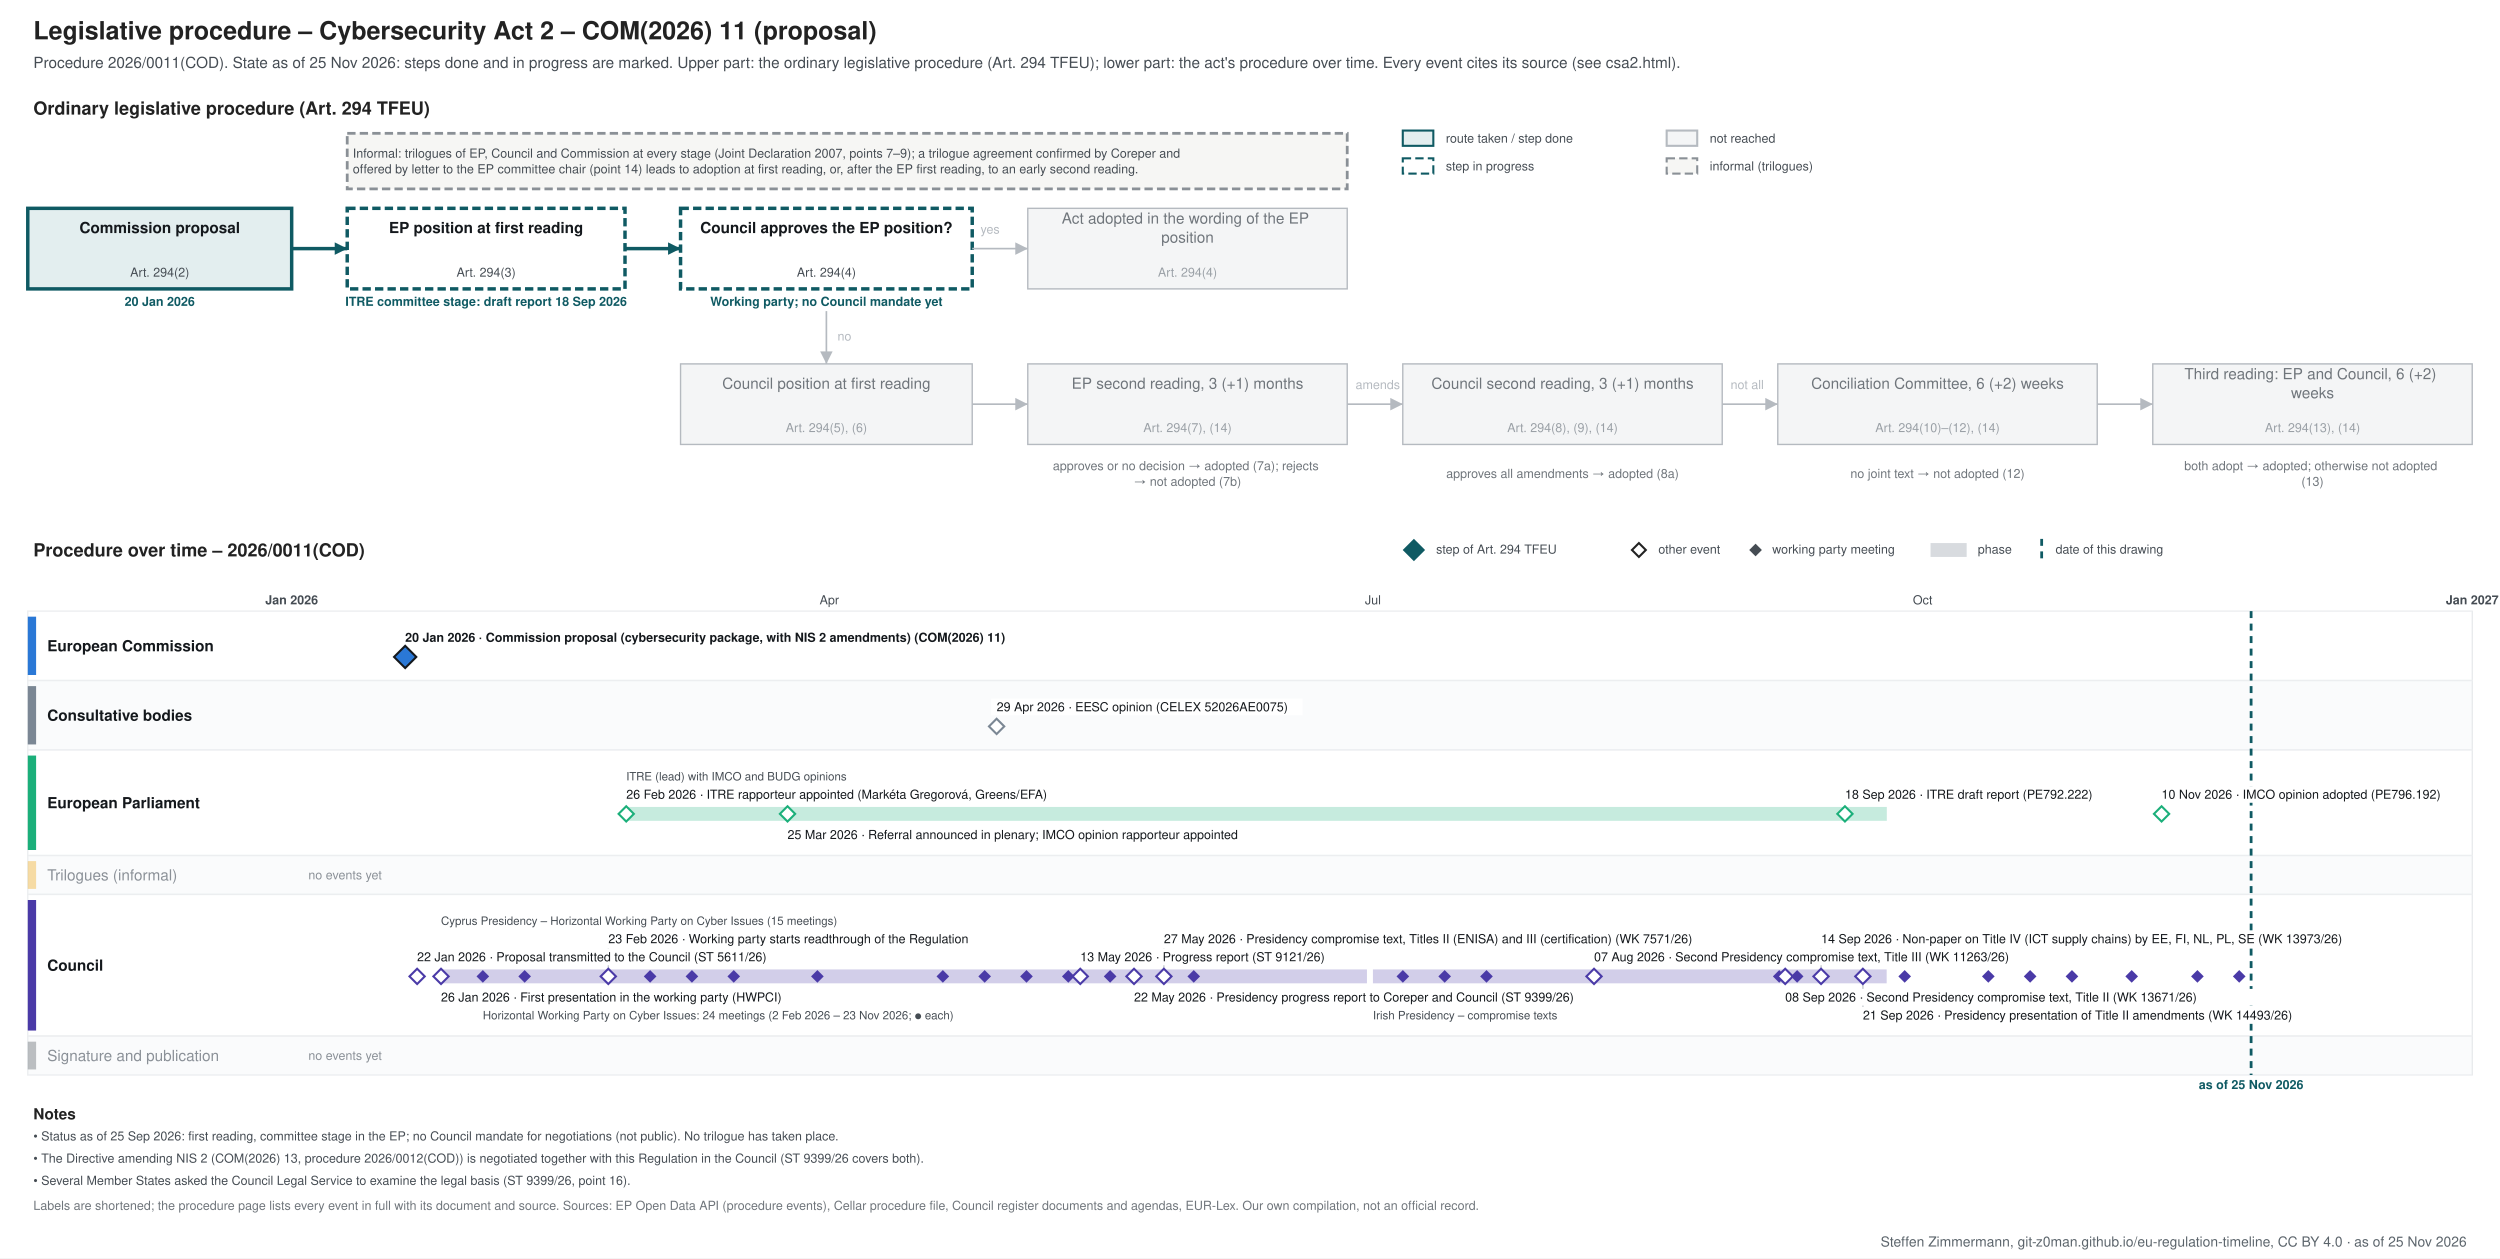
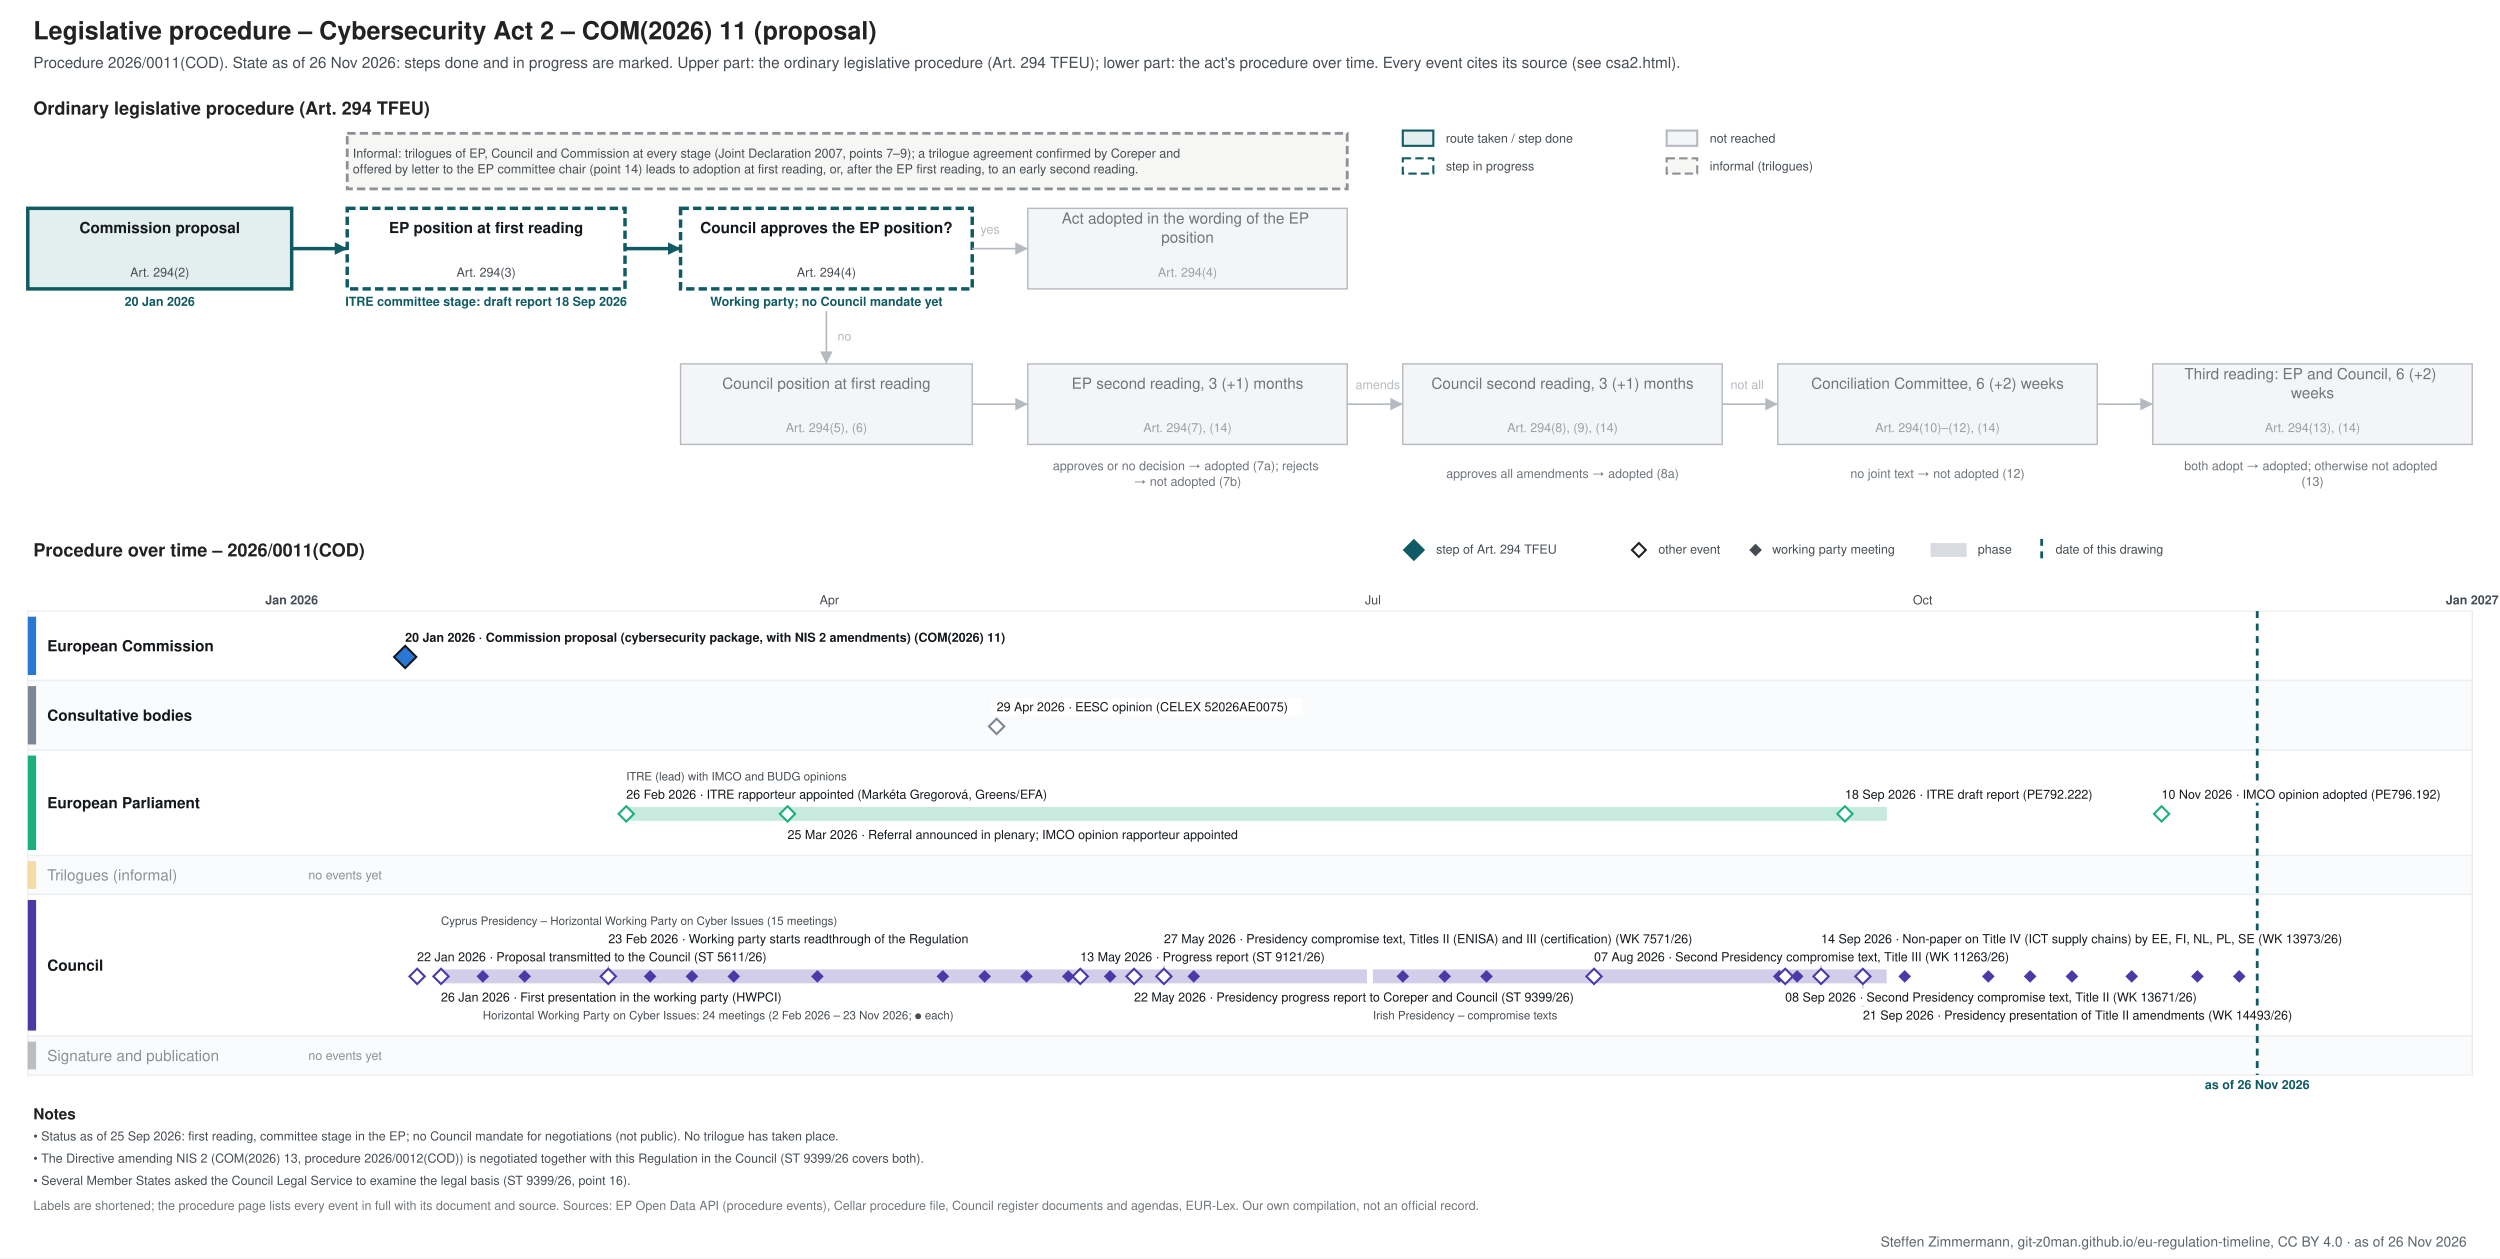
<svg xmlns="http://www.w3.org/2000/svg" xmlns:xlink="http://www.w3.org/1999/xlink" width="1800" height="906" viewBox="0 0 1800 906" font-family="&quot;Source Sans 3&quot;, Helvetica, Arial, sans-serif">
  <rect width="1800" height="906" fill="#ffffff" />
-   <g class="procedure" data-route="" data-state="ongoing" data-as_of="2026-11-25">
+   <g class="procedure" data-route="" data-state="ongoing" data-as_of="2026-11-26">
    <text font-size="18" fill="#222222" text-anchor="start" font-weight="bold">
      <tspan x="24.0" y="28.3">Legislative procedure – Cybersecurity Act 2 – COM(2026) 11 (proposal)</tspan>
    </text>
    <text font-size="11" fill="#454c53" text-anchor="start">
-       <tspan x="24.0" y="48.9">Procedure 2026/0011(COD). State as of 25 Nov 2026: steps done and in progress are marked. Upper part: the ordinary legislative procedure (Art. 294 TFEU); lower part: the act's procedure over time. Every event cites its source (see csa2.html).</tspan>
+       <tspan x="24.0" y="48.9">Procedure 2026/0011(COD). State as of 26 Nov 2026: steps done and in progress are marked. Upper part: the ordinary legislative procedure (Art. 294 TFEU); lower part: the act's procedure over time. Every event cites its source (see csa2.html).</tspan>
    </text>
    <text font-size="13" fill="#222222" text-anchor="start" font-weight="bold">
      <tspan x="24.0" y="82.5">Ordinary legislative procedure (Art. 294 TFEU)</tspan>
    </text>
    <rect x="1010.0" y="94.0" width="22.0" height="11.0" fill="#e3eeef" stroke="#0f5a63" stroke-width="1.5" />
    <text font-size="9" fill="#454c53" text-anchor="start">
      <tspan x="1041.0" y="102.7">route taken / step done</tspan>
    </text>
    <rect x="1010.0" y="114.0" width="22.0" height="11.0" fill="#ffffff" stroke="#0f5a63" stroke-dasharray="6 3" stroke-width="1.5" />
    <text font-size="9" fill="#454c53" text-anchor="start">
      <tspan x="1041.0" y="122.7">step in progress</tspan>
    </text>
    <rect x="1200.0" y="94.0" width="22.0" height="11.0" fill="#f4f5f6" stroke="#b5bac0" stroke-width="1.5" />
    <text font-size="9" fill="#454c53" text-anchor="start">
      <tspan x="1231.0" y="102.7">not reached</tspan>
    </text>
    <rect x="1200.0" y="114.0" width="22.0" height="11.0" fill="#f6f6f4" stroke="#8a9096" stroke-dasharray="6 3" stroke-width="1.5" />
    <text font-size="9" fill="#454c53" text-anchor="start">
      <tspan x="1231.0" y="122.7">informal (trilogues)</tspan>
    </text>
    <rect x="20.0" y="150.0" width="190.0" height="58.0" fill="#e3eeef" stroke="#0f5a63" stroke-width="2.5" />
    <text font-size="11" fill="#14181c" text-anchor="middle" font-weight="bold">
      <tspan x="115.0" y="167.8">Commission proposal</tspan>
    </text>
    <text font-size="9" fill="#454c53" text-anchor="middle">
      <tspan x="115.0" y="199.2">Art. 294(2)</tspan>
    </text>
    <text font-size="9" fill="#0f5a63" text-anchor="middle" font-weight="bold">
      <tspan x="115.0" y="220.2">20 Jan 2026</tspan>
    </text>
    <rect x="250.0" y="150.0" width="200.0" height="58.0" fill="#ffffff" stroke="#0f5a63" stroke-dasharray="6 3" stroke-width="2.5" />
    <text font-size="11" fill="#14181c" text-anchor="middle" font-weight="bold">
      <tspan x="350.0" y="167.8">EP position at first reading</tspan>
    </text>
    <text font-size="9" fill="#454c53" text-anchor="middle">
      <tspan x="350.0" y="199.2">Art. 294(3)</tspan>
    </text>
    <text font-size="9" fill="#0f5a63" text-anchor="middle" font-weight="bold">
      <tspan x="350.0" y="220.2">ITRE committee stage: draft report 18 Sep 2026</tspan>
    </text>
    <rect x="490.0" y="150.0" width="210.0" height="58.0" fill="#ffffff" stroke="#0f5a63" stroke-dasharray="6 3" stroke-width="2.5" />
    <text font-size="11" fill="#14181c" text-anchor="middle" font-weight="bold">
      <tspan x="595.0" y="167.8">Council approves the EP position?</tspan>
    </text>
    <text font-size="9" fill="#454c53" text-anchor="middle">
      <tspan x="595.0" y="199.2">Art. 294(4)</tspan>
    </text>
    <text font-size="9" fill="#0f5a63" text-anchor="middle" font-weight="bold">
      <tspan x="595.0" y="220.2">Working party; no Council mandate yet</tspan>
    </text>
    <rect x="740.0" y="150.0" width="230.0" height="58.0" fill="#f4f5f6" stroke="#b5bac0" stroke-width="1" />
    <text font-size="11" fill="#6f757b" text-anchor="middle">
      <tspan x="855.0" y="161.0">Act adopted in the wording of the EP</tspan>
      <tspan x="855.0" y="174.7">position</tspan>
    </text>
    <text font-size="9" fill="#9aa0a6" text-anchor="middle">
      <tspan x="855.0" y="199.2">Art. 294(4)</tspan>
    </text>
    <rect x="490.0" y="262.0" width="210.0" height="58.0" fill="#f4f5f6" stroke="#b5bac0" stroke-width="1" />
    <text font-size="11" fill="#6f757b" text-anchor="middle">
      <tspan x="595.0" y="279.9">Council position at first reading</tspan>
    </text>
    <text font-size="9" fill="#9aa0a6" text-anchor="middle">
      <tspan x="595.0" y="311.1">Art. 294(5), (6)</tspan>
    </text>
    <rect x="740.0" y="262.0" width="230.0" height="58.0" fill="#f4f5f6" stroke="#b5bac0" stroke-width="1" />
    <text font-size="11" fill="#6f757b" text-anchor="middle">
      <tspan x="855.0" y="279.9">EP second reading, 3 (+1) months</tspan>
    </text>
    <text font-size="9" fill="#9aa0a6" text-anchor="middle">
      <tspan x="855.0" y="311.1">Art. 294(7), (14)</tspan>
    </text>
    <rect x="1010.0" y="262.0" width="230.0" height="58.0" fill="#f4f5f6" stroke="#b5bac0" stroke-width="1" />
    <text font-size="11" fill="#6f757b" text-anchor="middle">
      <tspan x="1125.0" y="279.9">Council second reading, 3 (+1) months</tspan>
    </text>
    <text font-size="9" fill="#9aa0a6" text-anchor="middle">
      <tspan x="1125.0" y="311.1">Art. 294(8), (9), (14)</tspan>
    </text>
    <rect x="1280.0" y="262.0" width="230.0" height="58.0" fill="#f4f5f6" stroke="#b5bac0" stroke-width="1" />
    <text font-size="11" fill="#6f757b" text-anchor="middle">
      <tspan x="1395.0" y="279.9">Conciliation Committee, 6 (+2) weeks</tspan>
    </text>
    <text font-size="9" fill="#9aa0a6" text-anchor="middle">
      <tspan x="1395.0" y="311.1">Art. 294(10)–(12), (14)</tspan>
    </text>
    <rect x="1550.0" y="262.0" width="230.0" height="58.0" fill="#f4f5f6" stroke="#b5bac0" stroke-width="1" />
    <text font-size="11" fill="#6f757b" text-anchor="middle">
      <tspan x="1665.0" y="273.0">Third reading: EP and Council, 6 (+2)</tspan>
      <tspan x="1665.0" y="286.7">weeks</tspan>
    </text>
    <text font-size="9" fill="#9aa0a6" text-anchor="middle">
      <tspan x="1665.0" y="311.1">Art. 294(13), (14)</tspan>
    </text>
    <text font-size="9" fill="#6f757b" text-anchor="middle">
      <tspan x="855.0" y="338.5">approves or no decision → adopted (7a); rejects</tspan>
      <tspan x="855.0" y="349.8">→ not adopted (7b)</tspan>
    </text>
    <text font-size="9" fill="#6f757b" text-anchor="middle">
      <tspan x="1125.0" y="344.1">approves all amendments → adopted (8a)</tspan>
    </text>
    <text font-size="9" fill="#6f757b" text-anchor="middle">
      <tspan x="1395.0" y="344.1">no joint text → not adopted (12)</tspan>
    </text>
    <text font-size="9" fill="#6f757b" text-anchor="middle">
      <tspan x="1665.0" y="338.5">both adopt → adopted; otherwise not adopted</tspan>
      <tspan x="1665.0" y="349.8">(13)</tspan>
    </text>
    <polyline points="210.0,179.0 250.0,179.0" fill="none" stroke="#0f5a63" stroke-width="2.5" />
    <polygon points="250.0,179.0 241.0,183.5 241.0,174.5" fill="#0f5a63" />
    <polyline points="450.0,179.0 490.0,179.0" fill="none" stroke="#0f5a63" stroke-width="2.5" />
    <polygon points="490.0,179.0 481.0,183.5 481.0,174.5" fill="#0f5a63" />
    <polyline points="700.0,179.0 740.0,179.0" fill="none" stroke="#b5bac0" stroke-width="1.2" />
    <polygon points="740.0,179.0 731.0,183.5 731.0,174.5" fill="#b5bac0" />
    <text font-size="9" fill="#b5bac0" text-anchor="start">
      <tspan x="706.0" y="168.2">yes</tspan>
    </text>
    <polyline points="595.0,224.0 595.0,262.0" fill="none" stroke="#b5bac0" stroke-width="1.2" />
    <polygon points="595.0,262.0 590.5,253.0 599.5,253.0" fill="#b5bac0" />
    <text font-size="9" fill="#b5bac0" text-anchor="start">
      <tspan x="603.0" y="245.2">no</tspan>
    </text>
    <polyline points="700.0,291.0 740.0,291.0" fill="none" stroke="#b5bac0" stroke-width="1.2" />
    <polygon points="740.0,291.0 731.0,295.5 731.0,286.5" fill="#b5bac0" />
    <polyline points="970.0,291.0 1010.0,291.0" fill="none" stroke="#b5bac0" stroke-width="1.2" />
    <polygon points="1010.0,291.0 1001.0,295.5 1001.0,286.5" fill="#b5bac0" />
    <polyline points="1240.0,291.0 1280.0,291.0" fill="none" stroke="#b5bac0" stroke-width="1.2" />
    <polygon points="1280.0,291.0 1271.0,295.5 1271.0,286.5" fill="#b5bac0" />
    <polyline points="1510.0,291.0 1550.0,291.0" fill="none" stroke="#b5bac0" stroke-width="1.2" />
    <polygon points="1550.0,291.0 1541.0,295.5 1541.0,286.5" fill="#b5bac0" />
    <text font-size="9" fill="#b5bac0" text-anchor="start">
      <tspan x="976.0" y="280.1">amends</tspan>
    </text>
    <text font-size="9" fill="#b5bac0" text-anchor="start">
      <tspan x="1246.0" y="280.1">not all</tspan>
    </text>
    <rect x="250.0" y="96.0" width="720.0" height="40.0" fill="#f6f6f4" stroke="#8a9096" stroke-dasharray="6 3" stroke-width="2" />
    <text font-size="9" fill="#454c53" text-anchor="start">
      <tspan x="254.0" y="113.5">Informal: trilogues of EP, Council and Commission at every stage (Joint Declaration 2007, points 7–9); a trilogue agreement confirmed by Coreper and</tspan>
      <tspan x="254.0" y="124.8">offered by letter to the EP committee chair (point 14) leads to adoption at first reading, or, after the EP first reading, to an early second reading.</tspan>
    </text>
    <text font-size="13" fill="#222222" text-anchor="start" font-weight="bold">
      <tspan x="24.0" y="400.6">Procedure over time – 2026/0011(COD)</tspan>
    </text>
    <polygon points="1018,389 1025,396 1018,403 1011,396" fill="#0f5a63" stroke="#0f5a63" stroke-width="1.5" />
    <text font-size="9" fill="#454c53" text-anchor="start">
      <tspan x="1034.0" y="398.6">step of Art. 294 TFEU</tspan>
    </text>
    <polygon points="1180,391 1185,396 1180,401 1175,396" fill="#ffffff" stroke="#222222" stroke-width="1.5" />
    <text font-size="9" fill="#454c53" text-anchor="start">
      <tspan x="1194.0" y="398.6">other event</tspan>
    </text>
    <polygon points="1264,392.5 1267.5,396 1264,399.5 1260.5,396" fill="#454c53" stroke="#454c53" stroke-width="1.5" />
    <text font-size="9" fill="#454c53" text-anchor="start">
      <tspan x="1276.0" y="398.6">working party meeting</tspan>
    </text>
    <rect x="1390.0" y="391.0" width="26.0" height="10.0" fill="#7b8794" stroke="none" opacity="0.3" />
    <text font-size="9" fill="#454c53" text-anchor="start">
      <tspan x="1424.0" y="398.6">phase</tspan>
    </text>
    <line x1="1470.0" y1="388.0" x2="1470.0" y2="403.0" stroke="#0f5a63" stroke-width="2" stroke-dasharray="5 4" />
    <text font-size="9" fill="#454c53" text-anchor="start">
      <tspan x="1480.0" y="398.6">date of this drawing</tspan>
    </text>
    <line x1="210.0" y1="440.0" x2="210.0" y2="774.0" stroke="#b5bac0" stroke-width="1" />
    <text font-size="9" fill="#454c53" text-anchor="middle" font-weight="bold">
      <tspan x="210.0" y="435.1">Jan 2026</tspan>
    </text>
    <line x1="343.3" y1="440.0" x2="343.3" y2="774.0" stroke="#e3e6e9" stroke-width="1" />
    <line x1="463.8" y1="440.0" x2="463.8" y2="774.0" stroke="#e3e6e9" stroke-width="1" />
    <line x1="597.1" y1="440.0" x2="597.1" y2="774.0" stroke="#e3e6e9" stroke-width="1" />
    <text font-size="9" fill="#454c53" text-anchor="middle">
      <tspan x="597.1" y="435.1">Apr</tspan>
    </text>
    <line x1="726.2" y1="440.0" x2="726.2" y2="774.0" stroke="#e3e6e9" stroke-width="1" />
    <line x1="859.5" y1="440.0" x2="859.5" y2="774.0" stroke="#e3e6e9" stroke-width="1" />
    <line x1="988.5" y1="440.0" x2="988.5" y2="774.0" stroke="#e3e6e9" stroke-width="1" />
    <text font-size="9" fill="#454c53" text-anchor="middle">
      <tspan x="988.5" y="435.1">Jul</tspan>
    </text>
    <line x1="1121.9" y1="440.0" x2="1121.9" y2="774.0" stroke="#e3e6e9" stroke-width="1" />
    <line x1="1255.2" y1="440.0" x2="1255.2" y2="774.0" stroke="#e3e6e9" stroke-width="1" />
    <line x1="1384.3" y1="440.0" x2="1384.3" y2="774.0" stroke="#e3e6e9" stroke-width="1" />
    <text font-size="9" fill="#454c53" text-anchor="middle">
      <tspan x="1384.3" y="435.1">Oct</tspan>
    </text>
    <line x1="1517.6" y1="440.0" x2="1517.6" y2="774.0" stroke="#e3e6e9" stroke-width="1" />
    <line x1="1646.7" y1="440.0" x2="1646.7" y2="774.0" stroke="#e3e6e9" stroke-width="1" />
    <line x1="1780.0" y1="440.0" x2="1780.0" y2="774.0" stroke="#b5bac0" stroke-width="1" />
    <text font-size="9" fill="#454c53" text-anchor="middle" font-weight="bold">
      <tspan x="1780.0" y="435.1">Jan 2027</tspan>
    </text>
    <rect x="20.0" y="440.0" width="1760.0" height="50.0" fill="#ffffff" stroke="#eceef0" />
    <rect x="20.0" y="444.0" width="6.0" height="42.0" fill="#2a78d6" stroke="none" />
    <text font-size="11" fill="#14181c" text-anchor="start" font-weight="bold">
      <tspan x="34.0" y="468.9">European Commission</tspan>
    </text>
    <rect x="20.0" y="490.0" width="1760.0" height="50.0" fill="#fafbfc" stroke="#eceef0" />
    <rect x="20.0" y="494.0" width="6.0" height="42.0" fill="#7b8794" stroke="none" />
    <text font-size="11" fill="#14181c" text-anchor="start" font-weight="bold">
      <tspan x="34.0" y="518.9">Consultative bodies</tspan>
    </text>
    <rect x="20.0" y="540.0" width="1760.0" height="76.0" fill="#ffffff" stroke="#eceef0" />
    <rect x="20.0" y="544.0" width="6.0" height="68.0" fill="#1baf7a" stroke="none" />
    <text font-size="11" fill="#14181c" text-anchor="start" font-weight="bold">
      <tspan x="34.0" y="581.9">European Parliament</tspan>
    </text>
    <rect x="20.0" y="616.0" width="1760.0" height="28.0" fill="#fafbfc" stroke="#eceef0" />
    <rect x="20.0" y="620.0" width="6.0" height="20.0" fill="#eda100" stroke="none" opacity="0.35" />
    <text font-size="11" fill="#8a9097" text-anchor="start">
      <tspan x="34.0" y="633.9">Trilogues (informal)</tspan>
    </text>
    <text font-size="9" fill="#8a9097" text-anchor="start">
      <tspan x="222.0" y="633.1">no events yet</tspan>
    </text>
    <rect x="20.0" y="644.0" width="1760.0" height="102.0" fill="#ffffff" stroke="#eceef0" />
    <rect x="20.0" y="648.0" width="6.0" height="94.0" fill="#4a3aa7" stroke="none" />
    <text font-size="11" fill="#14181c" text-anchor="start" font-weight="bold">
      <tspan x="34.0" y="698.9">Council</tspan>
    </text>
    <rect x="20.0" y="746.0" width="1760.0" height="28.0" fill="#fafbfc" stroke="#eceef0" />
    <rect x="20.0" y="750.0" width="6.0" height="20.0" fill="#454c53" stroke="none" opacity="0.35" />
    <text font-size="11" fill="#8a9097" text-anchor="start">
      <tspan x="34.0" y="763.9">Signature and publication</tspan>
    </text>
    <text font-size="9" fill="#8a9097" text-anchor="start">
      <tspan x="222.0" y="763.1">no events yet</tspan>
    </text>
-     <line x1="1620.8" y1="440.0" x2="1620.8" y2="774.0" stroke="#0f5a63" stroke-width="2" stroke-dasharray="5 4" />
+     <line x1="1625.2" y1="440.0" x2="1625.2" y2="774.0" stroke="#0f5a63" stroke-width="2" stroke-dasharray="5 4" />
    <text font-size="9" fill="#0f5a63" text-anchor="middle" font-weight="bold">
-       <tspan x="1620.8" y="784.1">as of 25 Nov 2026</tspan>
+       <tspan x="1625.2" y="784.1">as of 26 Nov 2026</tspan>
    </text>
    <rect x="287.7" y="453.0" width="483.0" height="12.0" fill="#ffffff" />
    <a xlink:href="https://eur-lex.europa.eu/legal-content/EN/TXT/?uri=CELEX:52026PC0011" target="_blank">
      <text font-size="9" fill="#14181c" text-anchor="start" font-weight="bold">
        <tspan x="291.7" y="462.1">20 Jan 2026 · Commission proposal (cybersecurity package, with NIS 2 amendments) (COM(2026) 11)</tspan>
      </text>
    </a>
    <a xlink:href="https://eur-lex.europa.eu/legal-content/EN/TXT/?uri=CELEX:52026PC0011" target="_blank">
      <polygon points="291.726,465 299.726,473 291.726,481 283.726,473" fill="#2a78d6" stroke="#14181c" stroke-width="1.5" />
    </a>
    <rect x="713.6" y="503.0" width="224.2" height="12.0" fill="#ffffff" />
    <a xlink:href="https://eur-lex.europa.eu/legal-content/EN/TXT/?uri=CELEX:52026AE0075" target="_blank">
      <text font-size="9" fill="#14181c" text-anchor="start">
        <tspan x="717.6" y="512.1">29 Apr 2026 · EESC opinion (CELEX 52026AE0075)</tspan>
      </text>
    </a>
    <a xlink:href="https://eur-lex.europa.eu/legal-content/EN/TXT/?uri=CELEX:52026AE0075" target="_blank">
      <polygon points="717.562,517.5 723.062,523 717.562,528.5 712.062,523" fill="#ffffff" stroke="#7b8794" stroke-width="1.5" />
    </a>
    <rect x="450.9" y="581.0" width="907.6" height="10.0" fill="#1baf7a" stroke="none" opacity="0.25" />
    <rect x="446.9" y="566.0" width="341.7" height="12.0" fill="#ffffff" />
    <text font-size="9" fill="#14181c" text-anchor="start">
      <tspan x="450.9" y="575.1">26 Feb 2026 · ITRE rapporteur appointed (Markéta Gregorová, Greens/EFA)</tspan>
    </text>
    <rect x="563.0" y="595.0" width="374.6" height="12.0" fill="#ffffff" />
    <text font-size="9" fill="#14181c" text-anchor="start">
      <tspan x="567.0" y="604.1">25 Mar 2026 · Referral announced in plenary; IMCO opinion rapporteur appointed</tspan>
    </text>
    <rect x="1324.4" y="566.0" width="210.1" height="12.0" fill="#ffffff" />
    <a xlink:href="https://www.europarl.europa.eu/doceo/document/ITRE-PR-792222_EN.docx" target="_blank">
      <text font-size="9" fill="#14181c" text-anchor="start">
        <tspan x="1328.4" y="575.1">18 Sep 2026 · ITRE draft report (PE792.222)</tspan>
      </text>
    </a>
    <rect x="1552.3" y="566.0" width="224.2" height="12.0" fill="#ffffff" />
    <a xlink:href="https://www.europarl.europa.eu/doceo/document/IMCO-AD-796192_EN.pdf" target="_blank">
      <text font-size="9" fill="#14181c" text-anchor="start">
        <tspan x="1556.3" y="575.1">10 Nov 2026 · IMCO opinion adopted (PE796.192)</tspan>
      </text>
    </a>
    <text font-size="8.3" fill="#454c53" text-anchor="start">
      <tspan x="450.9" y="561.9">ITRE (lead) with IMCO and BUDG opinions</tspan>
    </text>
    <g>
      <polygon points="450.877,580.5 456.377,586 450.877,591.5 445.377,586" fill="#ffffff" stroke="#1baf7a" stroke-width="1.5" />
    </g>
    <g>
      <polygon points="567.014,580.5 572.514,586 567.014,591.5 561.514,586" fill="#ffffff" stroke="#1baf7a" stroke-width="1.5" />
    </g>
    <a xlink:href="https://www.europarl.europa.eu/doceo/document/ITRE-PR-792222_EN.docx" target="_blank">
      <polygon points="1328.356,580.5 1333.856,586 1328.356,591.5 1322.856,586" fill="#ffffff" stroke="#1baf7a" stroke-width="1.5" />
    </a>
    <a xlink:href="https://www.europarl.europa.eu/doceo/document/IMCO-AD-796192_EN.pdf" target="_blank">
      <polygon points="1556.329,580.5 1561.829,586 1556.329,591.5 1550.829,586" fill="#ffffff" stroke="#1baf7a" stroke-width="1.5" />
    </a>
    <rect x="317.5" y="698.0" width="666.7" height="10.0" fill="#4a3aa7" stroke="none" opacity="0.25" />
    <rect x="988.5" y="698.0" width="369.9" height="10.0" fill="#4a3aa7" stroke="none" opacity="0.25" />
    <line x1="438.0" y1="683.0" x2="438.0" y2="697.0" stroke="#c3c8cd" stroke-width="1" />
    <line x1="838.0" y1="683.0" x2="838.0" y2="697.0" stroke="#c3c8cd" stroke-width="1" />
    <line x1="1311.2" y1="683.0" x2="1311.2" y2="697.0" stroke="#c3c8cd" stroke-width="1" />
    <line x1="1341.3" y1="725.0" x2="1341.3" y2="709.0" stroke="#c3c8cd" stroke-width="1" />
    <rect x="296.3" y="683.0" width="299.4" height="12.0" fill="#ffffff" />
    <a xlink:href="https://data.consilium.europa.eu/doc/document/ST-5611-2026-INIT/en/pdf" target="_blank">
      <text font-size="9" fill="#14181c" text-anchor="start">
        <tspan x="300.3" y="692.1">22 Jan 2026 · Proposal transmitted to the Council (ST 5611/26)</tspan>
      </text>
    </a>
    <rect x="313.5" y="712.0" width="294.7" height="12.0" fill="#ffffff" />
    <text font-size="9" fill="#14181c" text-anchor="start">
      <tspan x="317.5" y="721.1">26 Jan 2026 · First presentation in the working party (HWPCI)</tspan>
    </text>
    <rect x="434.0" y="670.0" width="308.8" height="12.0" fill="#ffffff" />
    <text font-size="9" fill="#14181c" text-anchor="start">
      <tspan x="438.0" y="679.1">23 Feb 2026 · Working party starts readthrough of the Regulation</tspan>
    </text>
    <rect x="773.8" y="683.0" width="205.4" height="12.0" fill="#ffffff" />
    <a xlink:href="https://data.consilium.europa.eu/doc/document/ST-9121-2026-INIT/en/pdf" target="_blank">
      <text font-size="9" fill="#14181c" text-anchor="start">
        <tspan x="777.8" y="692.1">13 May 2026 · Progress report (ST 9121/26)</tspan>
      </text>
    </a>
    <rect x="812.5" y="712.0" width="365.2" height="12.0" fill="#ffffff" />
    <a xlink:href="https://data.consilium.europa.eu/doc/document/ST-9399-2026-INIT/en/pdf" target="_blank">
      <text font-size="9" fill="#14181c" text-anchor="start">
        <tspan x="816.5" y="721.1">22 May 2026 · Presidency progress report to Coreper and Council (ST 9399/26)</tspan>
      </text>
    </a>
    <rect x="834.0" y="670.0" width="459.2" height="12.0" fill="#ffffff" />
    <a xlink:href="https://data.consilium.europa.eu/doc/document/WK-7571-2026-INIT/en/pdf" target="_blank">
      <text font-size="9" fill="#14181c" text-anchor="start">
        <tspan x="838.0" y="679.1">27 May 2026 · Presidency compromise text, Titles II (ENISA) and III (certification) (WK 7571/26)</tspan>
      </text>
    </a>
    <rect x="1143.7" y="683.0" width="346.4" height="12.0" fill="#ffffff" />
    <text font-size="9" fill="#14181c" text-anchor="start">
      <tspan x="1147.7" y="692.1">07 Aug 2026 · Second Presidency compromise text, Title III (WK 11263/26)</tspan>
    </text>
    <rect x="1281.3" y="712.0" width="341.7" height="12.0" fill="#ffffff" />
    <text font-size="9" fill="#14181c" text-anchor="start">
      <tspan x="1285.3" y="721.1">08 Sep 2026 · Second Presidency compromise text, Title II (WK 13671/26)</tspan>
    </text>
    <rect x="1307.2" y="670.0" width="435.7" height="12.0" fill="#ffffff" />
    <text font-size="9" fill="#14181c" text-anchor="start">
      <tspan x="1311.2" y="679.1">14 Sep 2026 · Non-paper on Title IV (ICT supply chains) by EE, FI, NL, PL, SE (WK 13973/26)</tspan>
    </text>
    <rect x="1337.3" y="725.0" width="355.8" height="12.0" fill="#ffffff" />
    <text font-size="9" fill="#14181c" text-anchor="start">
      <tspan x="1341.3" y="734.1">21 Sep 2026 · Presidency presentation of Title II amendments (WK 14493/26)</tspan>
    </text>
    <text font-size="8.3" fill="#454c53" text-anchor="start">
      <tspan x="347.6" y="733.9">Horizontal Working Party on Cyber Issues: 24 meetings (2 Feb 2026 – 23 Nov 2026; ● each)</tspan>
    </text>
    <text font-size="8.3" fill="#454c53" text-anchor="start">
      <tspan x="317.5" y="665.9">Cyprus Presidency – Horizontal Working Party on Cyber Issues (15 meetings)</tspan>
    </text>
    <text font-size="8.3" fill="#454c53" text-anchor="start">
      <tspan x="988.5" y="733.9">Irish Presidency – compromise texts</tspan>
    </text>
    <a xlink:href="https://data.consilium.europa.eu/doc/document/ST-5611-2026-INIT/en/pdf" target="_blank">
      <polygon points="300.329,697.5 305.829,703 300.329,708.5 294.829,703" fill="#ffffff" stroke="#4a3aa7" stroke-width="1.5" />
    </a>
    <g>
      <polygon points="317.534,697.5 323.034,703 317.534,708.5 312.034,703" fill="#ffffff" stroke="#4a3aa7" stroke-width="1.5" />
    </g>
    <a xlink:href="https://data.consilium.europa.eu/doc/document/CM-1440-2026-REV-1/en/pdf" target="_blank">
      <polygon points="347.644,699.5 351.144,703 347.644,706.5 344.144,703" fill="#4a3aa7" stroke="#4a3aa7" stroke-width="1.5" />
    </a>
    <a xlink:href="https://data.consilium.europa.eu/doc/document/CM-1519-2026-INIT/en/pdf" target="_blank">
      <polygon points="377.753,699.5 381.253,703 377.753,706.5 374.253,703" fill="#4a3aa7" stroke="#4a3aa7" stroke-width="1.5" />
    </a>
    <g>
      <polygon points="437.973,697.5 443.473,703 437.973,708.5 432.473,703" fill="#ffffff" stroke="#4a3aa7" stroke-width="1.5" />
    </g>
    <a xlink:href="https://data.consilium.europa.eu/doc/document/CM-1817-2026-INIT/en/pdf" target="_blank">
      <polygon points="468.082,699.5 471.582,703 468.082,706.5 464.582,703" fill="#4a3aa7" stroke="#4a3aa7" stroke-width="1.5" />
    </a>
    <a xlink:href="https://data.consilium.europa.eu/doc/document/CM-1932-2026-REV-1/en/pdf" target="_blank">
      <polygon points="498.192,699.5 501.692,703 498.192,706.5 494.692,703" fill="#4a3aa7" stroke="#4a3aa7" stroke-width="1.5" />
    </a>
    <a xlink:href="https://data.consilium.europa.eu/doc/document/CM-1933-2026-INIT/en/pdf" target="_blank">
      <polygon points="528.301,699.5 531.801,703 528.301,706.5 524.801,703" fill="#4a3aa7" stroke="#4a3aa7" stroke-width="1.5" />
    </a>
    <a xlink:href="https://data.consilium.europa.eu/doc/document/CM-2210-2026-INIT/en/pdf" target="_blank">
      <polygon points="588.521,699.5 592.021,703 588.521,706.5 585.021,703" fill="#4a3aa7" stroke="#4a3aa7" stroke-width="1.5" />
    </a>
    <a xlink:href="https://data.consilium.europa.eu/doc/document/CM-2430-2026-INIT/en/pdf" target="_blank">
      <polygon points="678.849,699.5 682.349,703 678.849,706.5 675.349,703" fill="#4a3aa7" stroke="#4a3aa7" stroke-width="1.5" />
    </a>
    <a xlink:href="https://data.consilium.europa.eu/doc/document/CM-2546-2026-INIT/en/pdf" target="_blank">
      <polygon points="708.959,699.5 712.459,703 708.959,706.5 705.459,703" fill="#4a3aa7" stroke="#4a3aa7" stroke-width="1.5" />
    </a>
    <a xlink:href="https://data.consilium.europa.eu/doc/document/CM-2630-2026-INIT/en/pdf" target="_blank">
      <polygon points="739.068,699.5 742.568,703 739.068,706.5 735.568,703" fill="#4a3aa7" stroke="#4a3aa7" stroke-width="1.5" />
    </a>
    <a xlink:href="https://data.consilium.europa.eu/doc/document/CM-2746-2026-INIT/en/pdf" target="_blank">
      <polygon points="769.178,699.5 772.678,703 769.178,706.5 765.678,703" fill="#4a3aa7" stroke="#4a3aa7" stroke-width="1.5" />
    </a>
    <a xlink:href="https://data.consilium.europa.eu/doc/document/ST-9121-2026-INIT/en/pdf" target="_blank">
      <polygon points="777.781,697.5 783.281,703 777.781,708.5 772.281,703" fill="#ffffff" stroke="#4a3aa7" stroke-width="1.5" />
    </a>
    <a xlink:href="https://data.consilium.europa.eu/doc/document/CM-2801-2026-REV-1/en/pdf" target="_blank">
      <polygon points="799.288,699.5 802.788,703 799.288,706.5 795.788,703" fill="#4a3aa7" stroke="#4a3aa7" stroke-width="1.5" />
    </a>
    <a xlink:href="https://data.consilium.europa.eu/doc/document/ST-9399-2026-INIT/en/pdf" target="_blank">
      <polygon points="816.493,697.5 821.993,703 816.493,708.5 810.993,703" fill="#ffffff" stroke="#4a3aa7" stroke-width="1.5" />
    </a>
    <a xlink:href="https://data.consilium.europa.eu/doc/document/WK-7571-2026-INIT/en/pdf" target="_blank">
      <polygon points="838.0,697.5 843.5,703 838.0,708.5 832.5,703" fill="#ffffff" stroke="#4a3aa7" stroke-width="1.5" />
    </a>
    <a xlink:href="https://data.consilium.europa.eu/doc/document/CM-2973-2026-REV-1/en/pdf" target="_blank">
      <polygon points="859.507,699.5 863.007,703 859.507,706.5 856.007,703" fill="#4a3aa7" stroke="#4a3aa7" stroke-width="1.5" />
    </a>
    <a xlink:href="https://data.consilium.europa.eu/doc/document/CM-3480-2026-REV-1/en/pdf" target="_blank">
      <polygon points="1010.055,699.5 1013.555,703 1010.055,706.5 1006.555,703" fill="#4a3aa7" stroke="#4a3aa7" stroke-width="1.5" />
    </a>
    <a xlink:href="https://data.consilium.europa.eu/doc/document/CM-3553-2026-INIT/en/pdf" target="_blank">
      <polygon points="1040.164,699.5 1043.664,703 1040.164,706.5 1036.664,703" fill="#4a3aa7" stroke="#4a3aa7" stroke-width="1.5" />
    </a>
    <a xlink:href="https://data.consilium.europa.eu/doc/document/CM-3558-2026-INIT/en/pdf" target="_blank">
      <polygon points="1070.274,699.5 1073.774,703 1070.274,706.5 1066.774,703" fill="#4a3aa7" stroke="#4a3aa7" stroke-width="1.5" />
    </a>
    <g>
      <polygon points="1147.699,697.5 1153.199,703 1147.699,708.5 1142.199,703" fill="#ffffff" stroke="#4a3aa7" stroke-width="1.5" />
    </g>
    <a xlink:href="https://data.consilium.europa.eu/doc/document/CM-3831-2026-INIT/en/pdf" target="_blank">
      <polygon points="1281.041,699.5 1284.541,703 1281.041,706.5 1277.541,703" fill="#4a3aa7" stroke="#4a3aa7" stroke-width="1.5" />
    </a>
    <g>
      <polygon points="1285.342,697.5 1290.842,703 1285.342,708.5 1279.842,703" fill="#ffffff" stroke="#4a3aa7" stroke-width="1.5" />
    </g>
    <a xlink:href="https://data.consilium.europa.eu/doc/document/CM-3845-2026-INIT/en/pdf" target="_blank">
      <polygon points="1293.945,699.5 1297.445,703 1293.945,706.5 1290.445,703" fill="#4a3aa7" stroke="#4a3aa7" stroke-width="1.5" />
    </a>
    <g>
      <polygon points="1311.151,697.5 1316.651,703 1311.151,708.5 1305.651,703" fill="#ffffff" stroke="#4a3aa7" stroke-width="1.5" />
    </g>
    <g>
      <polygon points="1341.26,697.5 1346.76,703 1341.26,708.5 1335.76,703" fill="#ffffff" stroke="#4a3aa7" stroke-width="1.5" />
    </g>
    <a xlink:href="https://data.consilium.europa.eu/doc/document/CM-4269-2026-INIT/en/pdf" target="_blank">
      <polygon points="1371.37,699.5 1374.87,703 1371.37,706.5 1367.87,703" fill="#4a3aa7" stroke="#4a3aa7" stroke-width="1.5" />
    </a>
    <a xlink:href="https://data.consilium.europa.eu/doc/document/CM-4436-2026-INIT/en/pdf" target="_blank">
      <polygon points="1431.589,699.5 1435.089,703 1431.589,706.5 1428.089,703" fill="#4a3aa7" stroke="#4a3aa7" stroke-width="1.5" />
    </a>
    <a xlink:href="https://data.consilium.europa.eu/doc/document/CM-4579-2026-REV-1/en/pdf" target="_blank">
      <polygon points="1461.699,699.5 1465.199,703 1461.699,706.5 1458.199,703" fill="#4a3aa7" stroke="#4a3aa7" stroke-width="1.5" />
    </a>
    <a xlink:href="https://data.consilium.europa.eu/doc/document/CM-4703-2026-INIT/en/pdf" target="_blank">
      <polygon points="1491.808,699.5 1495.308,703 1491.808,706.5 1488.308,703" fill="#4a3aa7" stroke="#4a3aa7" stroke-width="1.5" />
    </a>
    <a xlink:href="https://data.consilium.europa.eu/doc/document/CM-4773-2026-INIT/en/pdf" target="_blank">
      <polygon points="1534.822,699.5 1538.322,703 1534.822,706.5 1531.322,703" fill="#4a3aa7" stroke="#4a3aa7" stroke-width="1.5" />
    </a>
    <a xlink:href="https://data.consilium.europa.eu/doc/document/CM-4987-2026-INIT/en/pdf" target="_blank">
      <polygon points="1582.137,699.5 1585.637,703 1582.137,706.5 1578.637,703" fill="#4a3aa7" stroke="#4a3aa7" stroke-width="1.5" />
    </a>
    <a xlink:href="https://data.consilium.europa.eu/doc/document/CM-5124-2026-INIT/en/pdf" target="_blank">
      <polygon points="1612.247,699.5 1615.747,703 1612.247,706.5 1608.747,703" fill="#4a3aa7" stroke="#4a3aa7" stroke-width="1.5" />
    </a>
    <text font-size="11" fill="#222222" text-anchor="start" font-weight="bold">
      <tspan x="24.0" y="805.9">Notes</tspan>
    </text>
    <text font-size="9" fill="#454c53" text-anchor="start">
      <tspan x="24.0" y="821.1">• Status as of 25 Sep 2026: first reading, committee stage in the EP; no Council mandate for negotiations (not public). No trilogue has taken place.</tspan>
    </text>
    <text font-size="9" fill="#454c53" text-anchor="start">
      <tspan x="24.0" y="837.1">• The Directive amending NIS 2 (COM(2026) 13, procedure 2026/0012(COD)) is negotiated together with this Regulation in the Council (ST 9399/26 covers both).</tspan>
    </text>
    <text font-size="9" fill="#454c53" text-anchor="start">
      <tspan x="24.0" y="853.1">• Several Member States asked the Council Legal Service to examine the legal basis (ST 9399/26, point 16).</tspan>
    </text>
    <text font-size="9" fill="#6f757b" text-anchor="start">
      <tspan x="24.0" y="871.1">Labels are shortened; the procedure page lists every event in full with its document and source. Sources: EP Open Data API (procedure events), Cellar procedure file, Council register documents and agendas, EUR-Lex. Our own compilation, not an official record.</tspan>
    </text>
  </g>
  <text font-size="10" fill="#5b646b" text-anchor="end">
-     <tspan x="1776.0" y="897.5">Steffen Zimmermann, git-z0man.github.io/eu-regulation-timeline, CC BY 4.0 · as of 25 Nov 2026</tspan>
+     <tspan x="1776.0" y="897.5">Steffen Zimmermann, git-z0man.github.io/eu-regulation-timeline, CC BY 4.0 · as of 26 Nov 2026</tspan>
  </text>
</svg>
